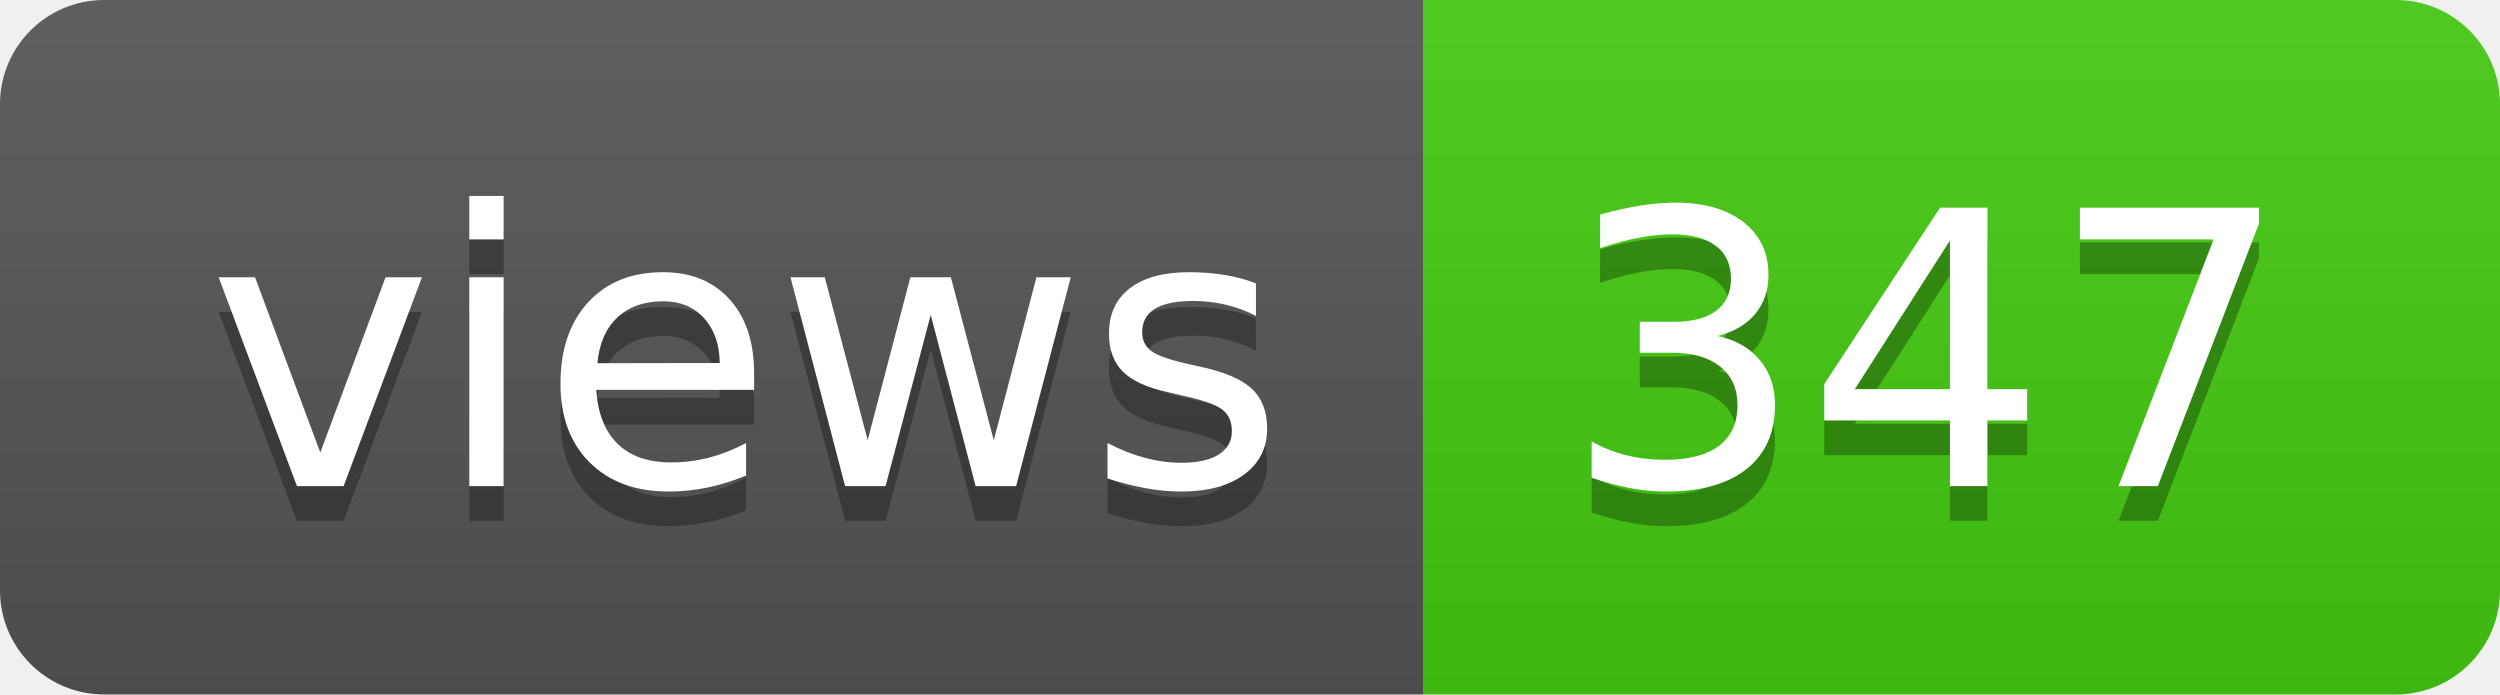
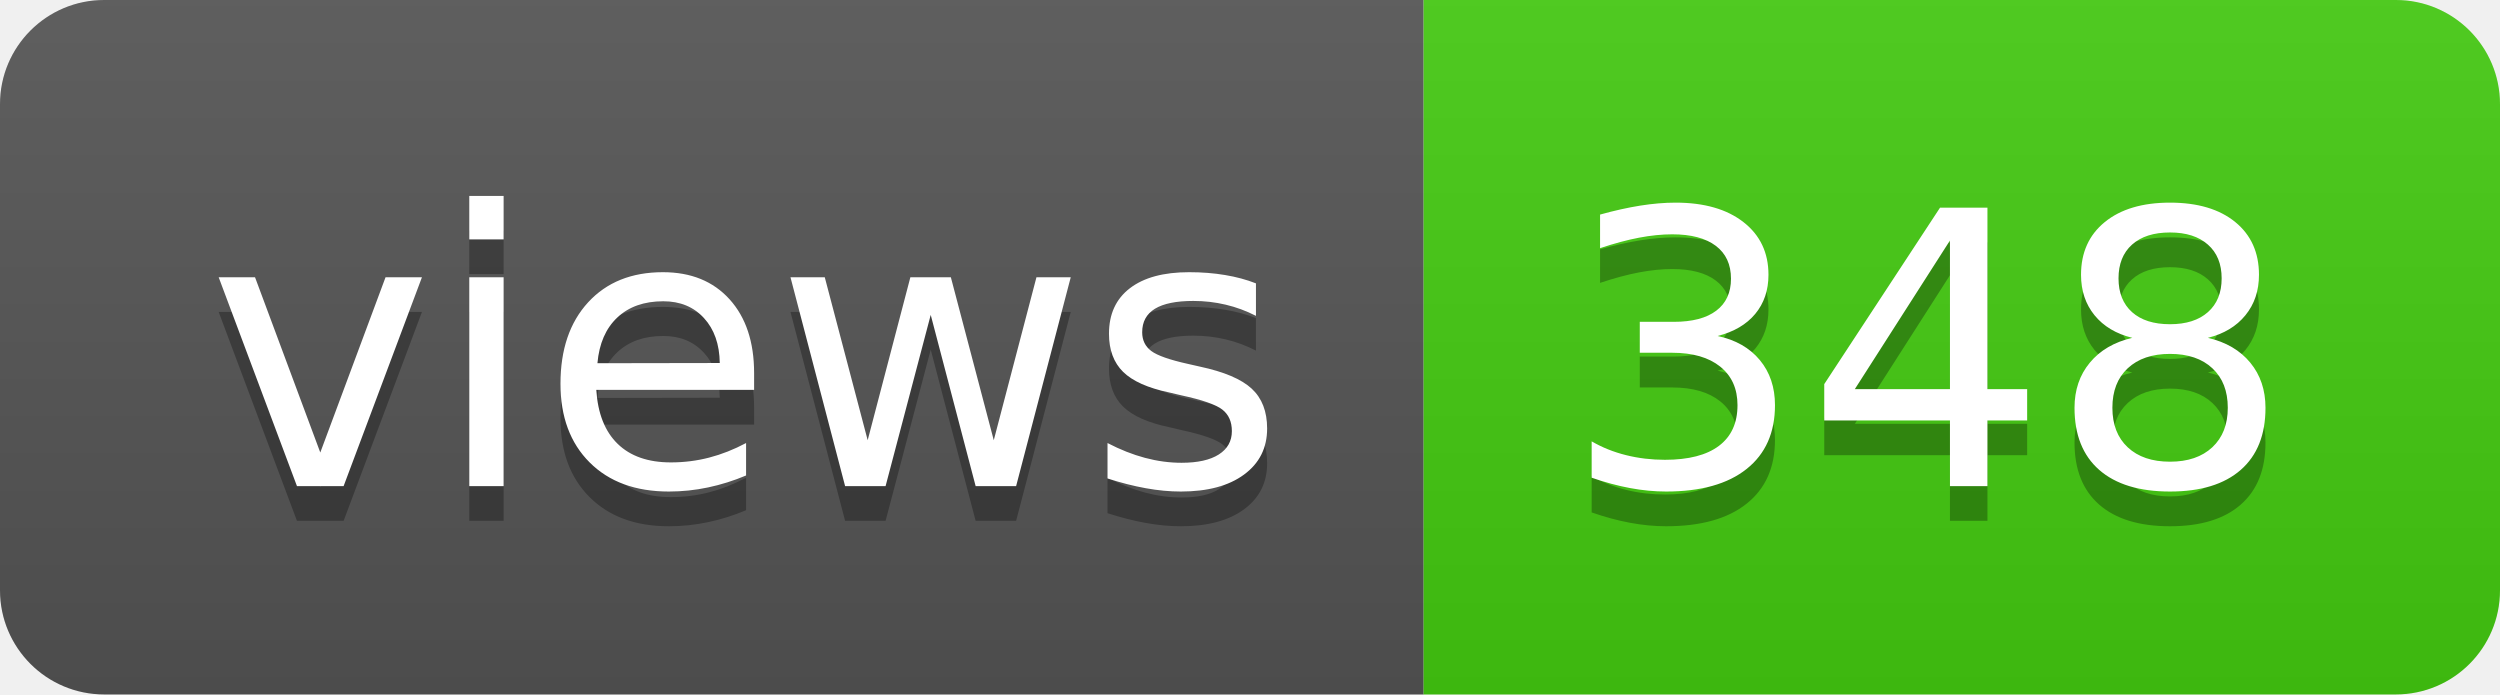
- <svg xmlns="http://www.w3.org/2000/svg" width="72" height="20" role="img" aria-label="views: 347">
+ <svg xmlns="http://www.w3.org/2000/svg" width="72" height="20" role="img" aria-label="views: 348">
  <linearGradient id="s" x2="0" y2="100%">
    <stop offset="0" stop-color="#bbb" stop-opacity=".1" />
    <stop offset="1" stop-opacity=".1" />
  </linearGradient>
  <clipPath id="r">
    <rect width="72" height="20" rx="3" fill="#fff" />
  </clipPath>
  <g clip-path="url(#r)">
    <rect width="41" height="20" fill="#555" />
    <rect x="41" width="31" height="20" fill="#4c1" />
    <rect width="72" height="20" fill="url(#s)" />
  </g>
  <g fill="#fff" text-anchor="middle" font-family="Verdana,Geneva,DejaVu Sans,sans-serif" text-rendering="geometricPrecision" font-size="110">
    <text aria-hidden="true" x="215" y="150" fill="#010101" fill-opacity=".3" transform="scale(.1)" textLength="310">views</text>
    <text x="215" y="140" transform="scale(.1)" fill="#fff" textLength="310">views</text>
-     <text aria-hidden="true" x="555" y="150" fill="#010101" fill-opacity=".3" transform="scale(.1)" textLength="210">347</text>
-     <text x="555" y="140" transform="scale(.1)" fill="#fff" textLength="210">347</text>
+     <text aria-hidden="true" x="555" y="150" fill="#010101" fill-opacity=".3" transform="scale(.1)" textLength="210">348</text>
+     <text x="555" y="140" transform="scale(.1)" fill="#fff" textLength="210">348</text>
  </g>
</svg>
